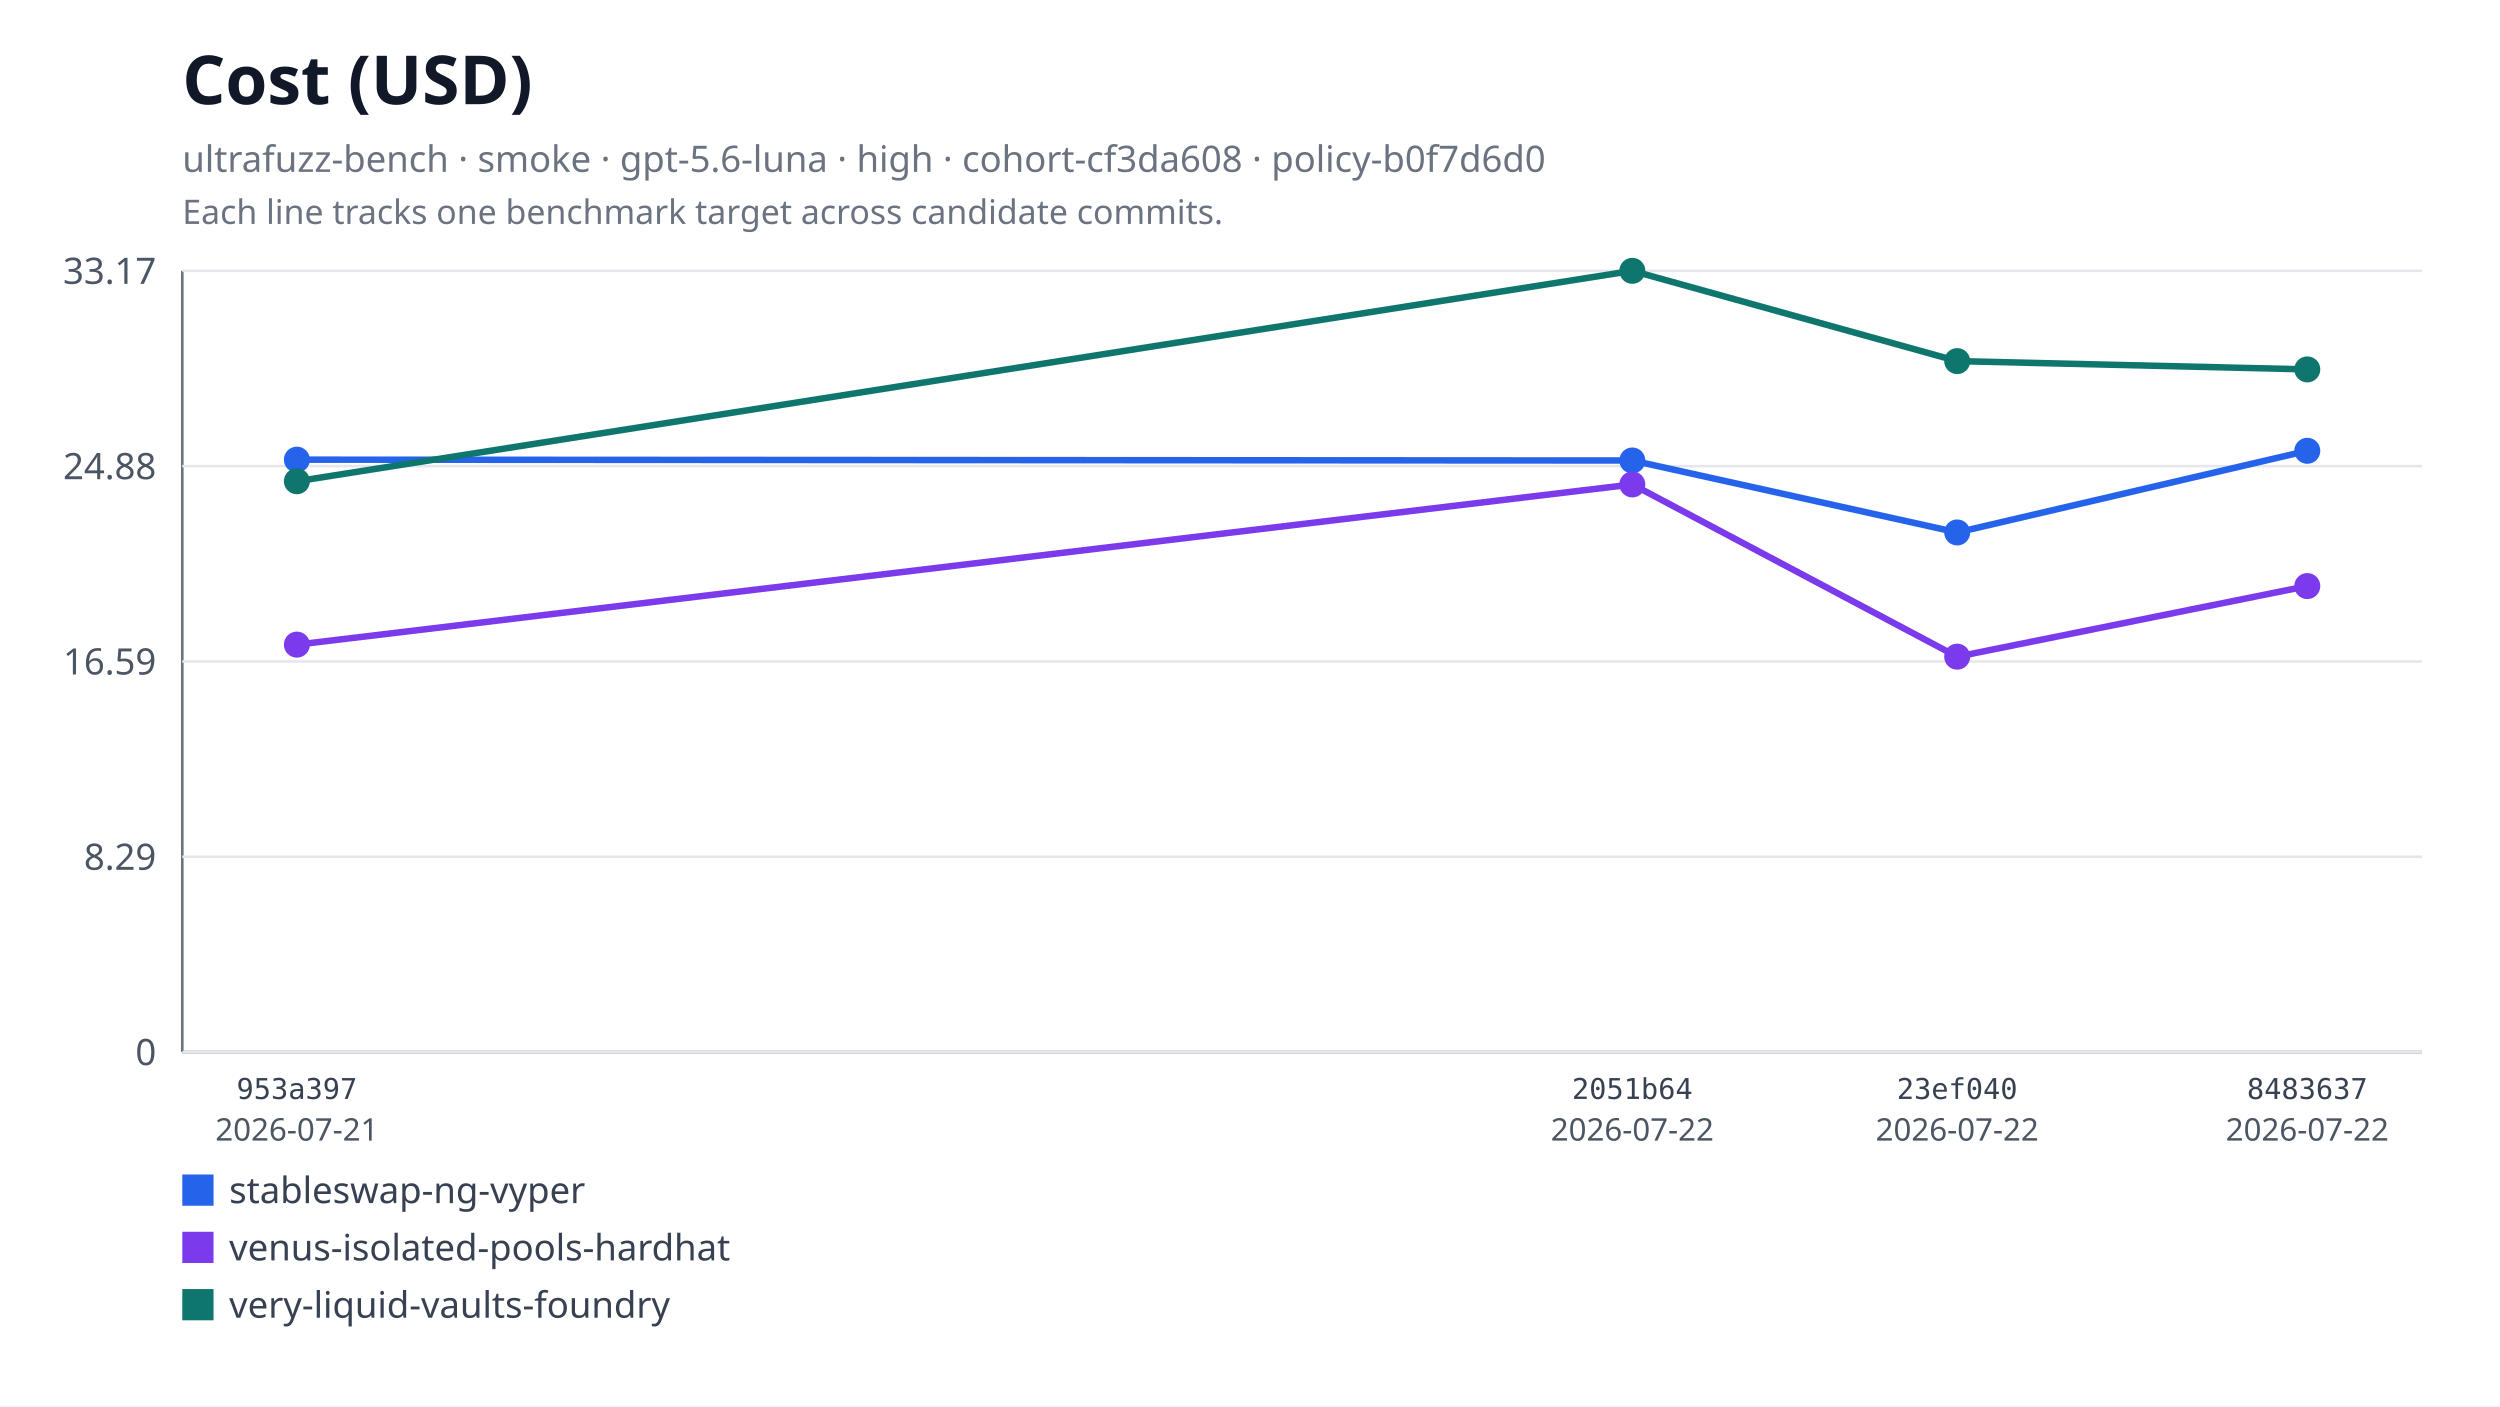
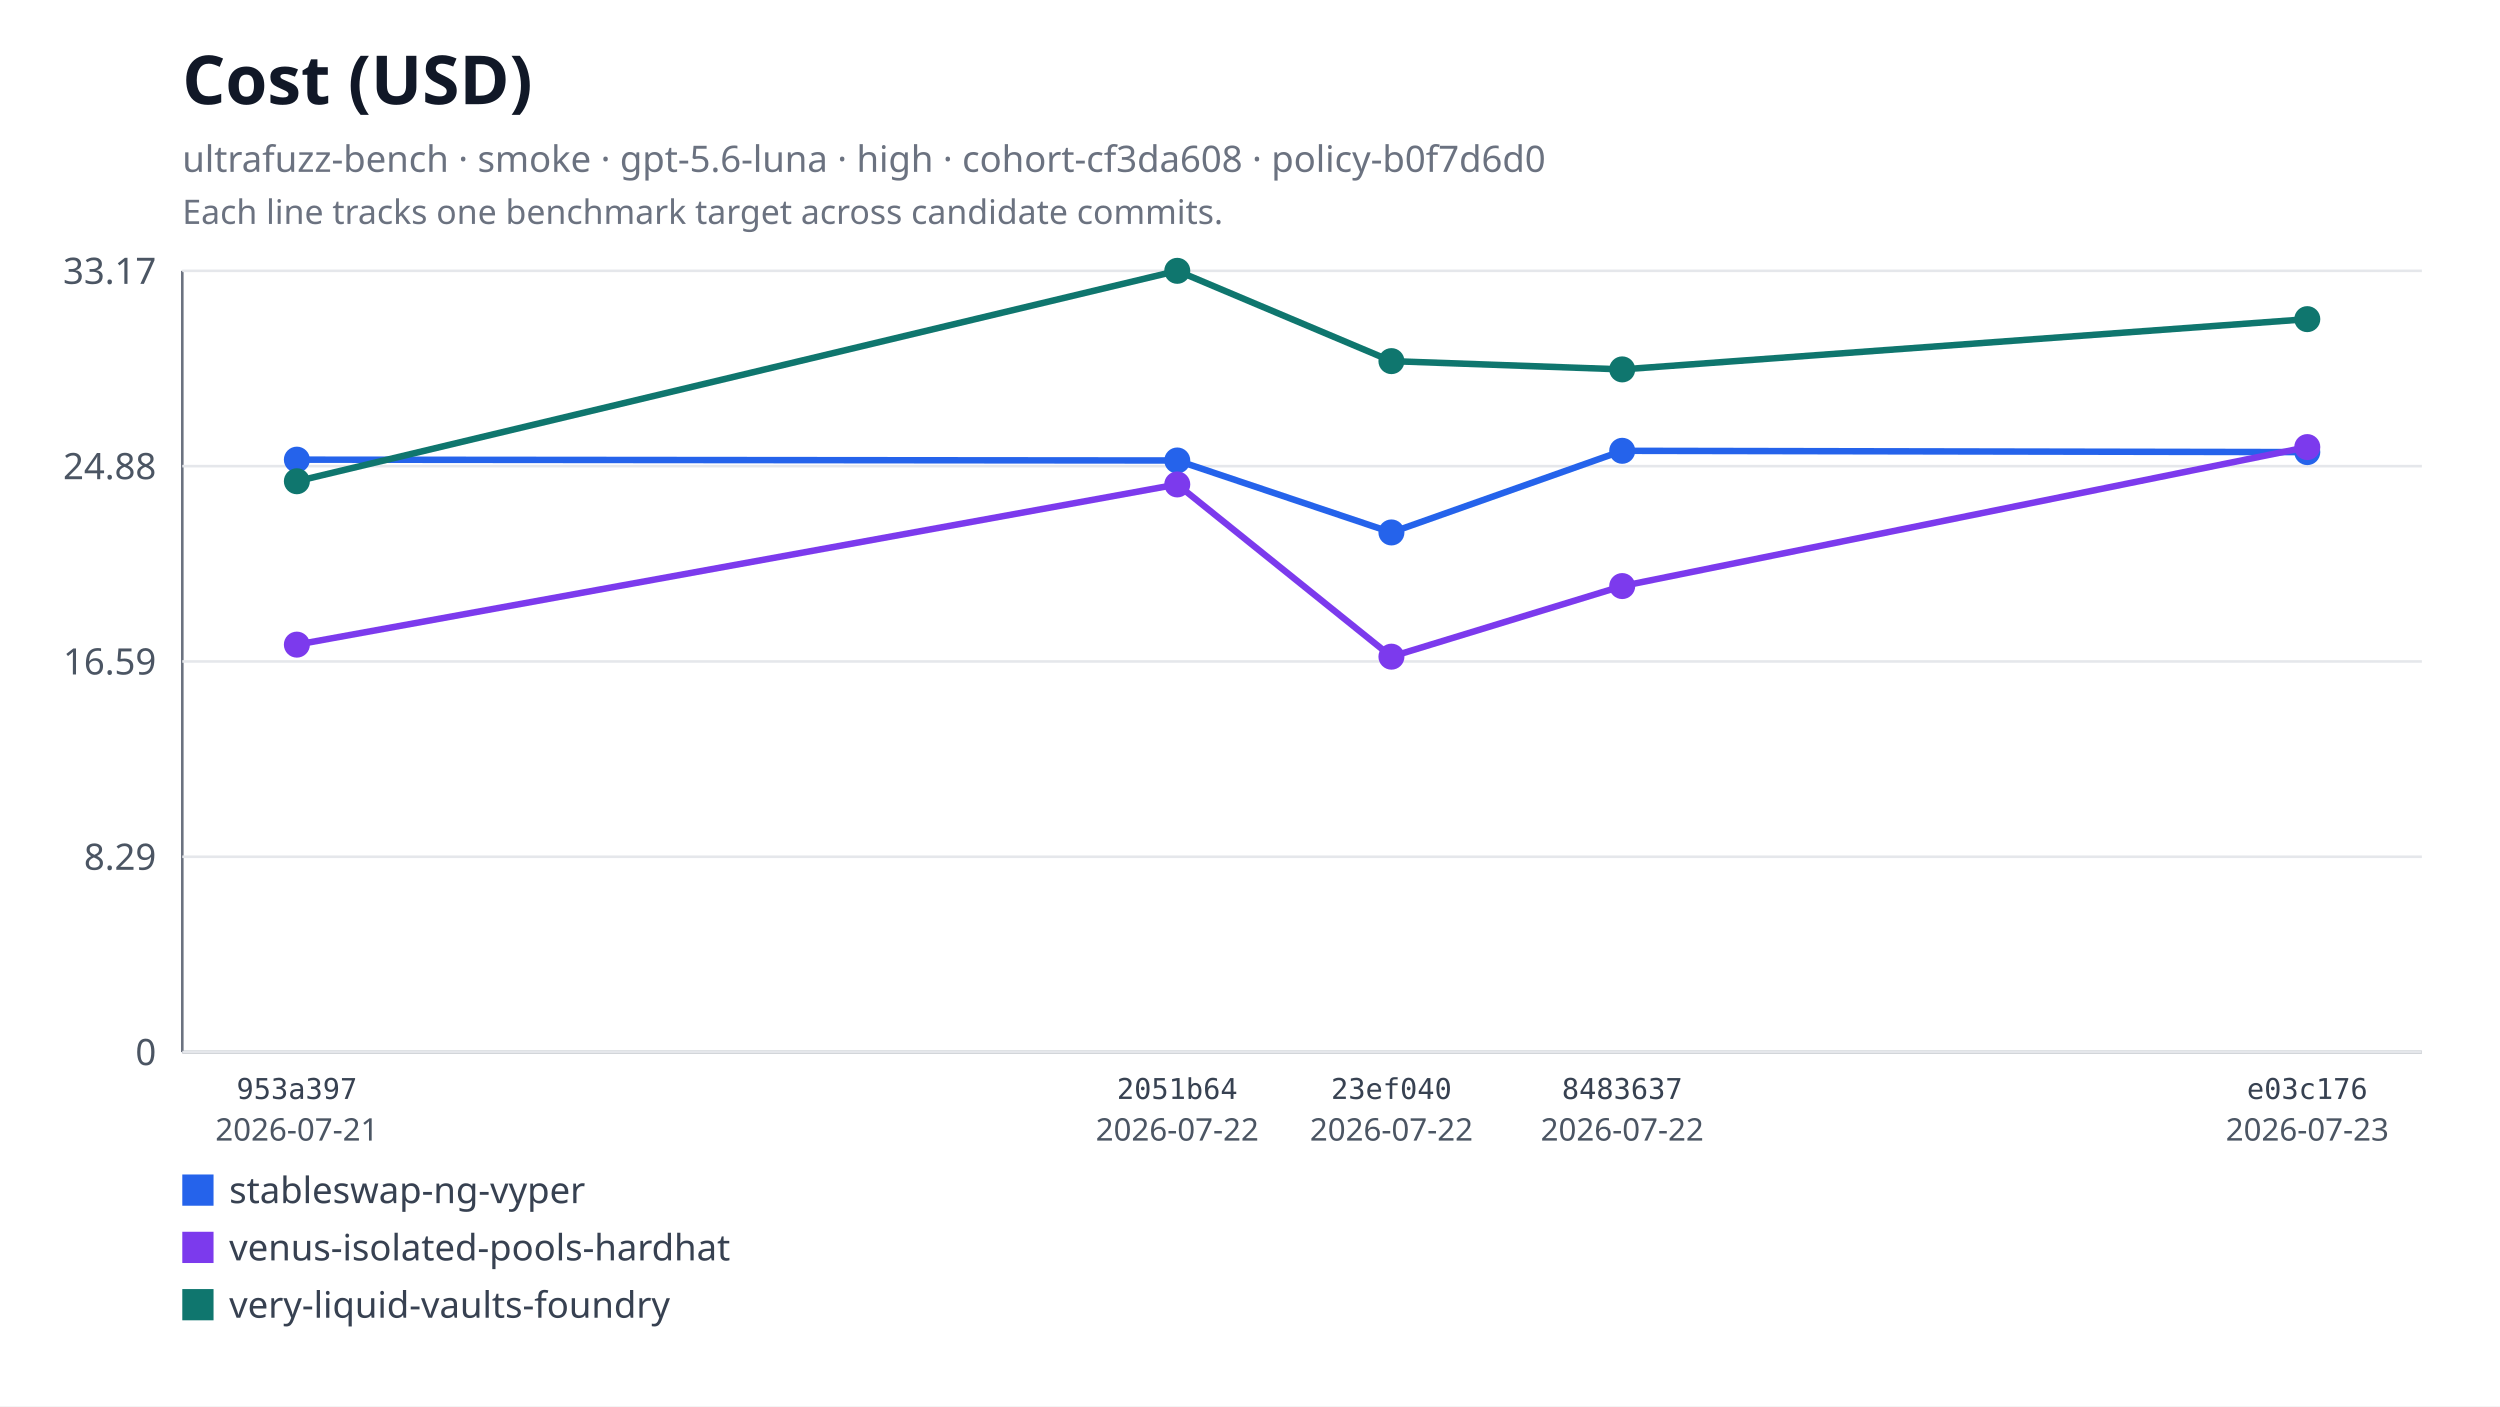
<svg xmlns="http://www.w3.org/2000/svg" xmlns:xlink="http://www.w3.org/1999/xlink" width="960" height="540" viewBox="0 0 960 540" role="img" aria-labelledby="title desc">
  <rect width="960" height="540" fill="#ffffff" />
  <text x="70" y="40" font-family="system-ui, sans-serif" font-size="26" font-weight="600" fill="#111827">Cost (USD)</text>
  <text x="70" y="66" font-family="system-ui, sans-serif" font-size="14" fill="#6b7280">ultrafuzz-bench · smoke · gpt-5.6-luna · high · cohort-cf3da608 · policy-b0f7d6d0</text>
  <text x="70" y="86" font-family="system-ui, sans-serif" font-size="13" fill="#6b7280">Each line tracks one benchmark target across candidate commits.</text>
  <line x1="70" y1="104" x2="70" y2="404" stroke="#6b7280" />
  <line x1="70" y1="404" x2="930" y2="404" stroke="#6b7280" />
  <line x1="70" y1="404" x2="930" y2="404" stroke="#e5e7eb" />
  <text x="60" y="409" text-anchor="end" font-family="system-ui, sans-serif" font-size="14" fill="#4b5563">0</text>
  <line x1="70" y1="329" x2="930" y2="329" stroke="#e5e7eb" />
  <text x="60" y="334" text-anchor="end" font-family="system-ui, sans-serif" font-size="14" fill="#4b5563">8.29</text>
  <line x1="70" y1="254" x2="930" y2="254" stroke="#e5e7eb" />
  <text x="60" y="259" text-anchor="end" font-family="system-ui, sans-serif" font-size="14" fill="#4b5563">16.59</text>
  <line x1="70" y1="179" x2="930" y2="179" stroke="#e5e7eb" />
  <text x="60" y="184" text-anchor="end" font-family="system-ui, sans-serif" font-size="14" fill="#4b5563">24.88</text>
  <line x1="70" y1="104" x2="930" y2="104" stroke="#e5e7eb" />
  <text x="60" y="109" text-anchor="end" font-family="system-ui, sans-serif" font-size="14" fill="#4b5563">33.17</text>
-   <polyline fill="none" stroke="#2563eb" stroke-width="2.5" points="114,176.51 626.81,176.83 751.56,204.46 886,173.11" />
+   <polyline fill="none" stroke="#2563eb" stroke-width="2.5" points="114,176.51 452.07,176.83 534.31,204.46 622.93,173.11 886,173.61" />
  <a href="https://github.com/monad-developers/ultrafuzz/commit/953a397a860307d3061eef2cad69c80d09ef20f5" xlink:href="https://github.com/monad-developers/ultrafuzz/commit/953a397a860307d3061eef2cad69c80d09ef20f5">
    <circle cx="114" cy="176.51" r="5" fill="#2563eb" />
  </a>
  <a href="https://github.com/monad-developers/ultrafuzz/commit/2051b642d9e31e9402ce1ec8a00b70cc27801f16" xlink:href="https://github.com/monad-developers/ultrafuzz/commit/2051b642d9e31e9402ce1ec8a00b70cc27801f16">
-     <circle cx="626.81" cy="176.83" r="5" fill="#2563eb" />
+     <circle cx="452.07" cy="176.83" r="5" fill="#2563eb" />
  </a>
  <a href="https://github.com/monad-developers/ultrafuzz/commit/23ef040e5ad66603354e3395f7eac77df9b76f06" xlink:href="https://github.com/monad-developers/ultrafuzz/commit/23ef040e5ad66603354e3395f7eac77df9b76f06">
-     <circle cx="751.56" cy="204.46" r="5" fill="#2563eb" />
+     <circle cx="534.31" cy="204.46" r="5" fill="#2563eb" />
  </a>
  <a href="https://github.com/monad-developers/ultrafuzz/commit/84836379f09e6e84ff0da059f7e26a2a38e4cc98" xlink:href="https://github.com/monad-developers/ultrafuzz/commit/84836379f09e6e84ff0da059f7e26a2a38e4cc98">
-     <circle cx="886" cy="173.11" r="5" fill="#2563eb" />
+     <circle cx="622.93" cy="173.11" r="5" fill="#2563eb" />
  </a>
-   <polyline fill="none" stroke="#7c3aed" stroke-width="2.5" points="114,247.54 626.81,186.02 751.56,252.16 886,225.05" />
+   <a href="https://github.com/monad-developers/ultrafuzz/commit/e03c176587f695fe711b8123f88c2cbbcfca36af" xlink:href="https://github.com/monad-developers/ultrafuzz/commit/e03c176587f695fe711b8123f88c2cbbcfca36af">
+     <circle cx="886" cy="173.61" r="5" fill="#2563eb" />
+   </a>
+   <polyline fill="none" stroke="#7c3aed" stroke-width="2.5" points="114,247.54 452.07,186.02 534.31,252.16 622.93,225.05 886,171.68" />
  <a href="https://github.com/monad-developers/ultrafuzz/commit/953a397a860307d3061eef2cad69c80d09ef20f5" xlink:href="https://github.com/monad-developers/ultrafuzz/commit/953a397a860307d3061eef2cad69c80d09ef20f5">
    <circle cx="114" cy="247.54" r="5" fill="#7c3aed" />
  </a>
  <a href="https://github.com/monad-developers/ultrafuzz/commit/2051b642d9e31e9402ce1ec8a00b70cc27801f16" xlink:href="https://github.com/monad-developers/ultrafuzz/commit/2051b642d9e31e9402ce1ec8a00b70cc27801f16">
-     <circle cx="626.81" cy="186.02" r="5" fill="#7c3aed" />
+     <circle cx="452.07" cy="186.02" r="5" fill="#7c3aed" />
  </a>
  <a href="https://github.com/monad-developers/ultrafuzz/commit/23ef040e5ad66603354e3395f7eac77df9b76f06" xlink:href="https://github.com/monad-developers/ultrafuzz/commit/23ef040e5ad66603354e3395f7eac77df9b76f06">
-     <circle cx="751.56" cy="252.16" r="5" fill="#7c3aed" />
+     <circle cx="534.31" cy="252.16" r="5" fill="#7c3aed" />
  </a>
  <a href="https://github.com/monad-developers/ultrafuzz/commit/84836379f09e6e84ff0da059f7e26a2a38e4cc98" xlink:href="https://github.com/monad-developers/ultrafuzz/commit/84836379f09e6e84ff0da059f7e26a2a38e4cc98">
-     <circle cx="886" cy="225.05" r="5" fill="#7c3aed" />
+     <circle cx="622.93" cy="225.05" r="5" fill="#7c3aed" />
  </a>
-   <polyline fill="none" stroke="#0f766e" stroke-width="2.5" points="114,184.8 626.81,104 751.56,138.67 886,141.85" />
+   <a href="https://github.com/monad-developers/ultrafuzz/commit/e03c176587f695fe711b8123f88c2cbbcfca36af" xlink:href="https://github.com/monad-developers/ultrafuzz/commit/e03c176587f695fe711b8123f88c2cbbcfca36af">
+     <circle cx="886" cy="171.68" r="5" fill="#7c3aed" />
+   </a>
+   <polyline fill="none" stroke="#0f766e" stroke-width="2.5" points="114,184.8 452.07,104 534.31,138.67 622.93,141.85 886,122.55" />
  <a href="https://github.com/monad-developers/ultrafuzz/commit/953a397a860307d3061eef2cad69c80d09ef20f5" xlink:href="https://github.com/monad-developers/ultrafuzz/commit/953a397a860307d3061eef2cad69c80d09ef20f5">
    <circle cx="114" cy="184.8" r="5" fill="#0f766e" />
  </a>
  <a href="https://github.com/monad-developers/ultrafuzz/commit/2051b642d9e31e9402ce1ec8a00b70cc27801f16" xlink:href="https://github.com/monad-developers/ultrafuzz/commit/2051b642d9e31e9402ce1ec8a00b70cc27801f16">
-     <circle cx="626.81" cy="104" r="5" fill="#0f766e" />
+     <circle cx="452.07" cy="104" r="5" fill="#0f766e" />
  </a>
  <a href="https://github.com/monad-developers/ultrafuzz/commit/23ef040e5ad66603354e3395f7eac77df9b76f06" xlink:href="https://github.com/monad-developers/ultrafuzz/commit/23ef040e5ad66603354e3395f7eac77df9b76f06">
-     <circle cx="751.56" cy="138.67" r="5" fill="#0f766e" />
+     <circle cx="534.31" cy="138.67" r="5" fill="#0f766e" />
  </a>
  <a href="https://github.com/monad-developers/ultrafuzz/commit/84836379f09e6e84ff0da059f7e26a2a38e4cc98" xlink:href="https://github.com/monad-developers/ultrafuzz/commit/84836379f09e6e84ff0da059f7e26a2a38e4cc98">
-     <circle cx="886" cy="141.85" r="5" fill="#0f766e" />
+     <circle cx="622.93" cy="141.85" r="5" fill="#0f766e" />
+   </a>
+   <a href="https://github.com/monad-developers/ultrafuzz/commit/e03c176587f695fe711b8123f88c2cbbcfca36af" xlink:href="https://github.com/monad-developers/ultrafuzz/commit/e03c176587f695fe711b8123f88c2cbbcfca36af">
+     <circle cx="886" cy="122.55" r="5" fill="#0f766e" />
  </a>
  <text x="114" y="422" text-anchor="middle" font-family="ui-monospace, monospace" font-size="11" fill="#374151">953a397</text>
  <text x="114" y="438" text-anchor="middle" font-family="system-ui, sans-serif" font-size="12" fill="#4b5563">2026-07-21</text>
-   <text x="626.81" y="422" text-anchor="middle" font-family="ui-monospace, monospace" font-size="11" fill="#374151">2051b64</text>
-   <text x="626.81" y="438" text-anchor="middle" font-family="system-ui, sans-serif" font-size="12" fill="#4b5563">2026-07-22</text>
-   <text x="751.56" y="422" text-anchor="middle" font-family="ui-monospace, monospace" font-size="11" fill="#374151">23ef040</text>
-   <text x="751.56" y="438" text-anchor="middle" font-family="system-ui, sans-serif" font-size="12" fill="#4b5563">2026-07-22</text>
-   <text x="886" y="422" text-anchor="middle" font-family="ui-monospace, monospace" font-size="11" fill="#374151">8483637</text>
-   <text x="886" y="438" text-anchor="middle" font-family="system-ui, sans-serif" font-size="12" fill="#4b5563">2026-07-22</text>
+   <text x="452.07" y="422" text-anchor="middle" font-family="ui-monospace, monospace" font-size="11" fill="#374151">2051b64</text>
+   <text x="452.07" y="438" text-anchor="middle" font-family="system-ui, sans-serif" font-size="12" fill="#4b5563">2026-07-22</text>
+   <text x="534.31" y="422" text-anchor="middle" font-family="ui-monospace, monospace" font-size="11" fill="#374151">23ef040</text>
+   <text x="534.31" y="438" text-anchor="middle" font-family="system-ui, sans-serif" font-size="12" fill="#4b5563">2026-07-22</text>
+   <text x="622.93" y="422" text-anchor="middle" font-family="ui-monospace, monospace" font-size="11" fill="#374151">8483637</text>
+   <text x="622.93" y="438" text-anchor="middle" font-family="system-ui, sans-serif" font-size="12" fill="#4b5563">2026-07-22</text>
+   <text x="886" y="422" text-anchor="middle" font-family="ui-monospace, monospace" font-size="11" fill="#374151">e03c176</text>
+   <text x="886" y="438" text-anchor="middle" font-family="system-ui, sans-serif" font-size="12" fill="#4b5563">2026-07-23</text>
  <rect x="70" y="451" width="12" height="12" fill="#2563eb" />
  <text x="88" y="462" font-family="system-ui, sans-serif" font-size="14" fill="#374151">stableswap-ng-vyper</text>
  <rect x="70" y="473" width="12" height="12" fill="#7c3aed" />
  <text x="88" y="484" font-family="system-ui, sans-serif" font-size="14" fill="#374151">venus-isolated-pools-hardhat</text>
  <rect x="70" y="495" width="12" height="12" fill="#0f766e" />
  <text x="88" y="506" font-family="system-ui, sans-serif" font-size="14" fill="#374151">very-liquid-vaults-foundry</text>
</svg>
